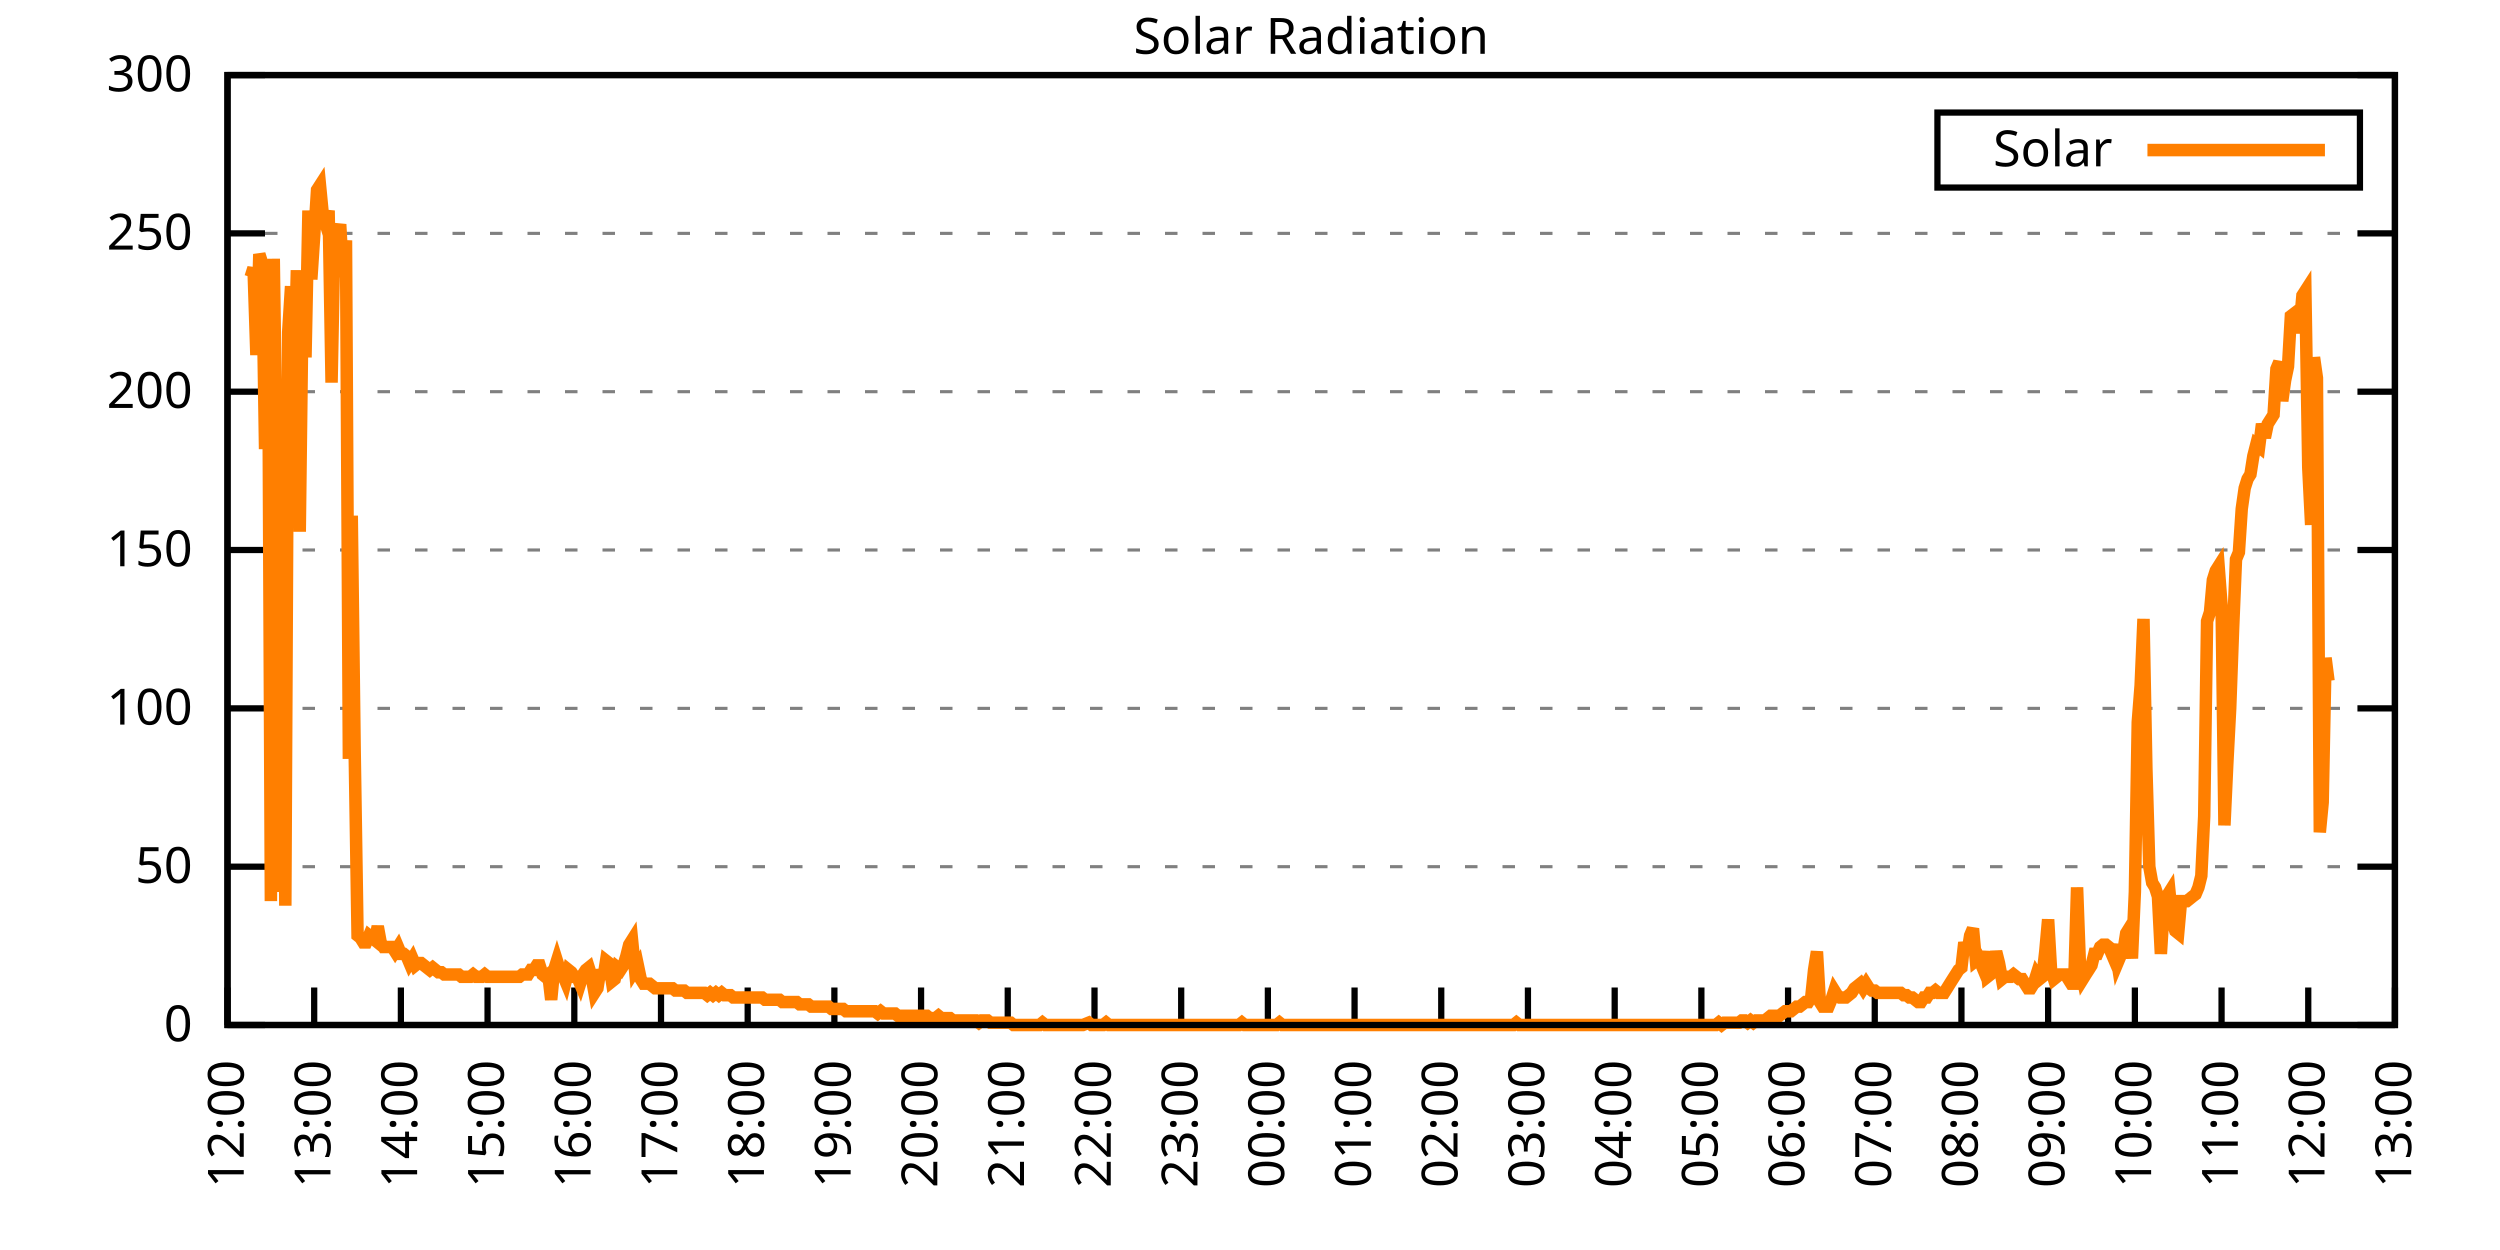
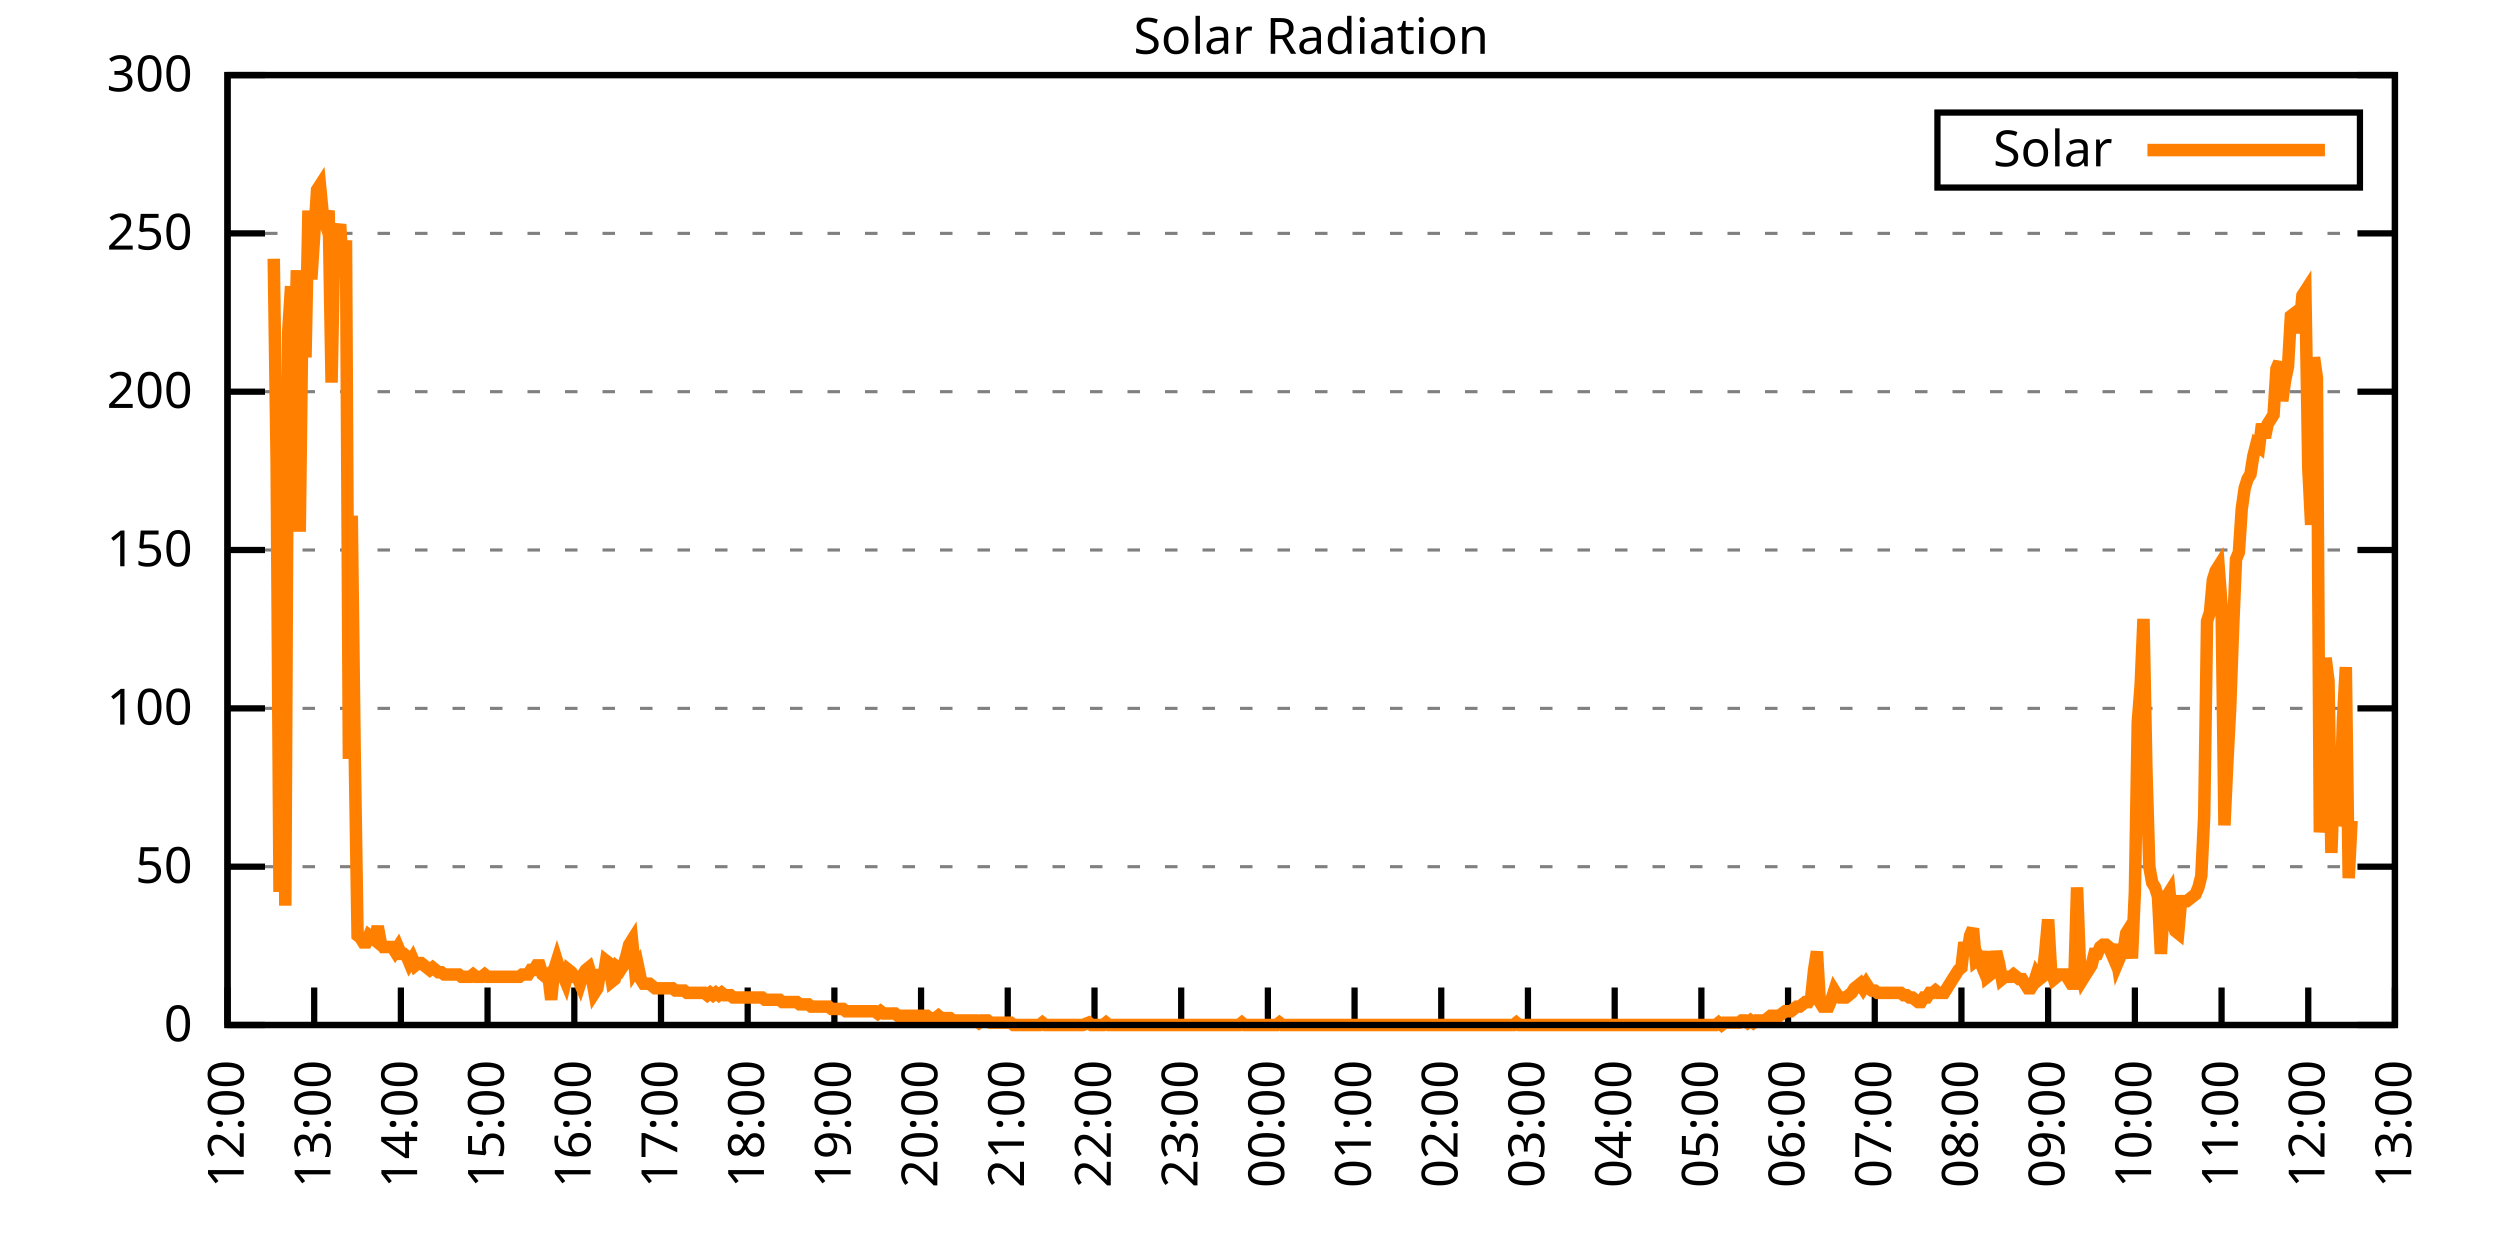
<svg xmlns="http://www.w3.org/2000/svg" xmlns:xlink="http://www.w3.org/1999/xlink" width="400" height="200" viewBox="0 0 400 200">
  <g id="gnuplot_canvas">
    <rect x="0" y="0" width="400" height="200" fill="none" />
    <defs>
      <circle id="gpDot" r="0.5" stroke-width="0.5" stroke="currentColor" />
      <path id="gpPt0" stroke-width="0.333" stroke="currentColor" d="M-1,0 h2 M0,-1 v2" />
      <path id="gpPt1" stroke-width="0.333" stroke="currentColor" d="M-1,-1 L1,1 M1,-1 L-1,1" />
      <path id="gpPt2" stroke-width="0.333" stroke="currentColor" d="M-1,0 L1,0 M0,-1 L0,1 M-1,-1 L1,1 M-1,1 L1,-1" />
      <rect id="gpPt3" stroke-width="0.333" stroke="currentColor" x="-1" y="-1" width="2" height="2" />
      <rect id="gpPt4" stroke-width="0.333" stroke="currentColor" fill="currentColor" x="-1" y="-1" width="2" height="2" />
      <circle id="gpPt5" stroke-width="0.333" stroke="currentColor" cx="0" cy="0" r="1" />
      <use xlink:href="#gpPt5" id="gpPt6" fill="currentColor" stroke="none" />
      <path id="gpPt7" stroke-width="0.333" stroke="currentColor" d="M0,-1.33 L-1.33,0.67 L1.33,0.67 z" />
      <use xlink:href="#gpPt7" id="gpPt8" fill="currentColor" stroke="none" />
      <use xlink:href="#gpPt7" id="gpPt9" stroke="currentColor" transform="rotate(180)" />
      <use xlink:href="#gpPt9" id="gpPt10" fill="currentColor" stroke="none" />
      <use xlink:href="#gpPt3" id="gpPt11" stroke="currentColor" transform="rotate(45)" />
      <use xlink:href="#gpPt11" id="gpPt12" fill="currentColor" stroke="none" />
      <path id="gpPt13" stroke-width="0.333" stroke="currentColor" d="M0,1.330 L1.265,0.411 L0.782,-1.067 L-0.782,-1.076 L-1.265,0.411 z" />
      <use xlink:href="#gpPt13" id="gpPt14" fill="currentColor" stroke="none" />
      <filter id="textbox" filterUnits="objectBoundingBox" x="0" y="0" height="1" width="1">
        <feFlood flood-color="white" flood-opacity="1" result="bgnd" />
        <feComposite in="SourceGraphic" in2="bgnd" operator="atop" />
      </filter>
      <filter id="greybox" filterUnits="objectBoundingBox" x="0" y="0" height="1" width="1">
        <feFlood flood-color="lightgrey" flood-opacity="1" result="grey" />
        <feComposite in="SourceGraphic" in2="grey" operator="atop" />
      </filter>
    </defs>
    <g fill="none" color="white" stroke="currentColor" stroke-width="1.00" stroke-linecap="butt" stroke-linejoin="miter">
</g>
    <g fill="none" color="black" stroke="currentColor" stroke-width="1.00" stroke-linecap="butt" stroke-linejoin="miter">
      <g stroke="none" shape-rendering="crispEdges">
        <polygon fill="rgb(255, 255, 255)" points="36.40,164.00 383.18,164.00 383.18,12.02 36.40,12.02 " />
      </g>
    </g>
    <g fill="none" color="black" stroke="currentColor" stroke-width="1.00" stroke-linecap="butt" stroke-linejoin="miter">
</g>
    <g fill="none" color="black" stroke="black" stroke-width="0.50" stroke-linecap="butt" stroke-linejoin="miter">
</g>
    <g fill="none" color="gray" stroke="currentColor" stroke-width="0.50" stroke-linecap="butt" stroke-linejoin="miter">
      <path stroke="gray" stroke-dasharray="2,4" class="gridline" d="M36.40,164.00 L383.19,164.00  " />
    </g>
    <g fill="none" color="gray" stroke="gray" stroke-width="1.00" stroke-linecap="butt" stroke-linejoin="miter">
</g>
    <g fill="none" color="black" stroke="currentColor" stroke-width="1.00" stroke-linecap="butt" stroke-linejoin="miter">
      <path stroke="black" d="M36.40,164.00 L42.40,164.00 M383.19,164.00 L377.19,164.00  " />
      <g transform="translate(30.80,166.60)" stroke="none" fill="black" font-family="Sans" font-size="8.00" text-anchor="end">
        <text>
          <tspan font-family="Sans"> 0</tspan>
        </text>
      </g>
    </g>
    <g fill="none" color="black" stroke="currentColor" stroke-width="1.00" stroke-linecap="butt" stroke-linejoin="miter">
</g>
    <g fill="none" color="black" stroke="black" stroke-width="0.50" stroke-linecap="butt" stroke-linejoin="miter">
</g>
    <g fill="none" color="gray" stroke="currentColor" stroke-width="0.50" stroke-linecap="butt" stroke-linejoin="miter">
      <path stroke="gray" stroke-dasharray="2,4" class="gridline" d="M36.40,138.67 L383.19,138.67  " />
    </g>
    <g fill="none" color="gray" stroke="gray" stroke-width="1.00" stroke-linecap="butt" stroke-linejoin="miter">
</g>
    <g fill="none" color="black" stroke="currentColor" stroke-width="1.00" stroke-linecap="butt" stroke-linejoin="miter">
      <path stroke="black" d="M36.40,138.67 L42.40,138.67 M383.19,138.67 L377.19,138.67  " />
      <g transform="translate(30.80,141.27)" stroke="none" fill="black" font-family="Sans" font-size="8.00" text-anchor="end">
        <text>
          <tspan font-family="Sans"> 50</tspan>
        </text>
      </g>
    </g>
    <g fill="none" color="black" stroke="currentColor" stroke-width="1.00" stroke-linecap="butt" stroke-linejoin="miter">
</g>
    <g fill="none" color="black" stroke="black" stroke-width="0.50" stroke-linecap="butt" stroke-linejoin="miter">
</g>
    <g fill="none" color="gray" stroke="currentColor" stroke-width="0.50" stroke-linecap="butt" stroke-linejoin="miter">
      <path stroke="gray" stroke-dasharray="2,4" class="gridline" d="M36.40,113.34 L383.19,113.34  " />
    </g>
    <g fill="none" color="gray" stroke="gray" stroke-width="1.00" stroke-linecap="butt" stroke-linejoin="miter">
</g>
    <g fill="none" color="black" stroke="currentColor" stroke-width="1.00" stroke-linecap="butt" stroke-linejoin="miter">
      <path stroke="black" d="M36.40,113.34 L42.40,113.34 M383.19,113.34 L377.19,113.34  " />
      <g transform="translate(30.80,115.94)" stroke="none" fill="black" font-family="Sans" font-size="8.00" text-anchor="end">
        <text>
          <tspan font-family="Sans"> 100</tspan>
        </text>
      </g>
    </g>
    <g fill="none" color="black" stroke="currentColor" stroke-width="1.00" stroke-linecap="butt" stroke-linejoin="miter">
</g>
    <g fill="none" color="black" stroke="black" stroke-width="0.50" stroke-linecap="butt" stroke-linejoin="miter">
</g>
    <g fill="none" color="gray" stroke="currentColor" stroke-width="0.50" stroke-linecap="butt" stroke-linejoin="miter">
      <path stroke="gray" stroke-dasharray="2,4" class="gridline" d="M36.40,88.00 L383.19,88.00  " />
    </g>
    <g fill="none" color="gray" stroke="gray" stroke-width="1.00" stroke-linecap="butt" stroke-linejoin="miter">
</g>
    <g fill="none" color="black" stroke="currentColor" stroke-width="1.00" stroke-linecap="butt" stroke-linejoin="miter">
      <path stroke="black" d="M36.40,88.00 L42.40,88.00 M383.19,88.00 L377.19,88.00  " />
      <g transform="translate(30.80,90.60)" stroke="none" fill="black" font-family="Sans" font-size="8.00" text-anchor="end">
        <text>
          <tspan font-family="Sans"> 150</tspan>
        </text>
      </g>
    </g>
    <g fill="none" color="black" stroke="currentColor" stroke-width="1.00" stroke-linecap="butt" stroke-linejoin="miter">
</g>
    <g fill="none" color="black" stroke="black" stroke-width="0.50" stroke-linecap="butt" stroke-linejoin="miter">
</g>
    <g fill="none" color="gray" stroke="currentColor" stroke-width="0.50" stroke-linecap="butt" stroke-linejoin="miter">
      <path stroke="gray" stroke-dasharray="2,4" class="gridline" d="M36.40,62.67 L383.19,62.67  " />
    </g>
    <g fill="none" color="gray" stroke="gray" stroke-width="1.00" stroke-linecap="butt" stroke-linejoin="miter">
</g>
    <g fill="none" color="black" stroke="currentColor" stroke-width="1.00" stroke-linecap="butt" stroke-linejoin="miter">
      <path stroke="black" d="M36.40,62.67 L42.40,62.67 M383.19,62.67 L377.19,62.67  " />
      <g transform="translate(30.80,65.27)" stroke="none" fill="black" font-family="Sans" font-size="8.00" text-anchor="end">
        <text>
          <tspan font-family="Sans"> 200</tspan>
        </text>
      </g>
    </g>
    <g fill="none" color="black" stroke="currentColor" stroke-width="1.00" stroke-linecap="butt" stroke-linejoin="miter">
</g>
    <g fill="none" color="black" stroke="black" stroke-width="0.50" stroke-linecap="butt" stroke-linejoin="miter">
</g>
    <g fill="none" color="gray" stroke="currentColor" stroke-width="0.50" stroke-linecap="butt" stroke-linejoin="miter">
      <path stroke="gray" stroke-dasharray="2,4" class="gridline" d="M36.40,37.34 L383.19,37.34  " />
    </g>
    <g fill="none" color="gray" stroke="gray" stroke-width="1.00" stroke-linecap="butt" stroke-linejoin="miter">
</g>
    <g fill="none" color="black" stroke="currentColor" stroke-width="1.00" stroke-linecap="butt" stroke-linejoin="miter">
      <path stroke="black" d="M36.40,37.34 L42.40,37.34 M383.19,37.34 L377.19,37.34  " />
      <g transform="translate(30.80,39.94)" stroke="none" fill="black" font-family="Sans" font-size="8.00" text-anchor="end">
        <text>
          <tspan font-family="Sans"> 250</tspan>
        </text>
      </g>
    </g>
    <g fill="none" color="black" stroke="currentColor" stroke-width="1.00" stroke-linecap="butt" stroke-linejoin="miter">
</g>
    <g fill="none" color="black" stroke="black" stroke-width="0.50" stroke-linecap="butt" stroke-linejoin="miter">
</g>
    <g fill="none" color="gray" stroke="currentColor" stroke-width="0.50" stroke-linecap="butt" stroke-linejoin="miter">
      <path stroke="gray" stroke-dasharray="2,4" class="gridline" d="M36.40,12.01 L383.19,12.01  " />
    </g>
    <g fill="none" color="gray" stroke="gray" stroke-width="1.00" stroke-linecap="butt" stroke-linejoin="miter">
</g>
    <g fill="none" color="black" stroke="currentColor" stroke-width="1.00" stroke-linecap="butt" stroke-linejoin="miter">
      <path stroke="black" d="M36.40,12.01 L42.40,12.01 M383.19,12.01 L377.19,12.01  " />
      <g transform="translate(30.80,14.61)" stroke="none" fill="black" font-family="Sans" font-size="8.00" text-anchor="end">
        <text>
          <tspan font-family="Sans"> 300</tspan>
        </text>
      </g>
    </g>
    <g fill="none" color="black" stroke="currentColor" stroke-width="1.00" stroke-linecap="butt" stroke-linejoin="miter">
      <path stroke="black" d="M36.40,164.00 L36.40,158.00  " />
      <g transform="translate(39.00,169.60) rotate(270.00)" stroke="none" fill="black" font-family="Sans" font-size="8.00" text-anchor="end">
        <text>
          <tspan font-family="Sans">12:00</tspan>
        </text>
      </g>
    </g>
    <g fill="none" color="black" stroke="currentColor" stroke-width="1.00" stroke-linecap="butt" stroke-linejoin="miter">
      <path stroke="black" d="M50.27,164.00 L50.27,158.00  " />
      <g transform="translate(52.87,169.60) rotate(270.00)" stroke="none" fill="black" font-family="Sans" font-size="8.00" text-anchor="end">
        <text>
          <tspan font-family="Sans">13:00</tspan>
        </text>
      </g>
    </g>
    <g fill="none" color="black" stroke="currentColor" stroke-width="1.00" stroke-linecap="butt" stroke-linejoin="miter">
      <path stroke="black" d="M64.14,164.00 L64.14,158.00  " />
      <g transform="translate(66.74,169.60) rotate(270.00)" stroke="none" fill="black" font-family="Sans" font-size="8.00" text-anchor="end">
        <text>
          <tspan font-family="Sans">14:00</tspan>
        </text>
      </g>
    </g>
    <g fill="none" color="black" stroke="currentColor" stroke-width="1.00" stroke-linecap="butt" stroke-linejoin="miter">
      <path stroke="black" d="M78.01,164.00 L78.01,158.00  " />
      <g transform="translate(80.61,169.60) rotate(270.00)" stroke="none" fill="black" font-family="Sans" font-size="8.00" text-anchor="end">
        <text>
          <tspan font-family="Sans">15:00</tspan>
        </text>
      </g>
    </g>
    <g fill="none" color="black" stroke="currentColor" stroke-width="1.00" stroke-linecap="butt" stroke-linejoin="miter">
      <path stroke="black" d="M91.89,164.00 L91.89,158.00  " />
      <g transform="translate(94.49,169.60) rotate(270.00)" stroke="none" fill="black" font-family="Sans" font-size="8.00" text-anchor="end">
        <text>
          <tspan font-family="Sans">16:00</tspan>
        </text>
      </g>
    </g>
    <g fill="none" color="black" stroke="currentColor" stroke-width="1.00" stroke-linecap="butt" stroke-linejoin="miter">
      <path stroke="black" d="M105.76,164.00 L105.76,158.00  " />
      <g transform="translate(108.36,169.60) rotate(270.00)" stroke="none" fill="black" font-family="Sans" font-size="8.00" text-anchor="end">
        <text>
          <tspan font-family="Sans">17:00</tspan>
        </text>
      </g>
    </g>
    <g fill="none" color="black" stroke="currentColor" stroke-width="1.00" stroke-linecap="butt" stroke-linejoin="miter">
      <path stroke="black" d="M119.63,164.00 L119.63,158.00  " />
      <g transform="translate(122.23,169.60) rotate(270.00)" stroke="none" fill="black" font-family="Sans" font-size="8.00" text-anchor="end">
        <text>
          <tspan font-family="Sans">18:00</tspan>
        </text>
      </g>
    </g>
    <g fill="none" color="black" stroke="currentColor" stroke-width="1.00" stroke-linecap="butt" stroke-linejoin="miter">
      <path stroke="black" d="M133.50,164.00 L133.50,158.00  " />
      <g transform="translate(136.10,169.60) rotate(270.00)" stroke="none" fill="black" font-family="Sans" font-size="8.00" text-anchor="end">
        <text>
          <tspan font-family="Sans">19:00</tspan>
        </text>
      </g>
    </g>
    <g fill="none" color="black" stroke="currentColor" stroke-width="1.00" stroke-linecap="butt" stroke-linejoin="miter">
      <path stroke="black" d="M147.37,164.00 L147.37,158.00  " />
      <g transform="translate(149.97,169.60) rotate(270.00)" stroke="none" fill="black" font-family="Sans" font-size="8.00" text-anchor="end">
        <text>
          <tspan font-family="Sans">20:00</tspan>
        </text>
      </g>
    </g>
    <g fill="none" color="black" stroke="currentColor" stroke-width="1.00" stroke-linecap="butt" stroke-linejoin="miter">
      <path stroke="black" d="M161.24,164.00 L161.24,158.00  " />
      <g transform="translate(163.84,169.60) rotate(270.00)" stroke="none" fill="black" font-family="Sans" font-size="8.00" text-anchor="end">
        <text>
          <tspan font-family="Sans">21:00</tspan>
        </text>
      </g>
    </g>
    <g fill="none" color="black" stroke="currentColor" stroke-width="1.00" stroke-linecap="butt" stroke-linejoin="miter">
      <path stroke="black" d="M175.12,164.00 L175.12,158.00  " />
      <g transform="translate(177.72,169.60) rotate(270.00)" stroke="none" fill="black" font-family="Sans" font-size="8.00" text-anchor="end">
        <text>
          <tspan font-family="Sans">22:00</tspan>
        </text>
      </g>
    </g>
    <g fill="none" color="black" stroke="currentColor" stroke-width="1.00" stroke-linecap="butt" stroke-linejoin="miter">
      <path stroke="black" d="M188.99,164.00 L188.99,158.00  " />
      <g transform="translate(191.59,169.60) rotate(270.00)" stroke="none" fill="black" font-family="Sans" font-size="8.00" text-anchor="end">
        <text>
          <tspan font-family="Sans">23:00</tspan>
        </text>
      </g>
    </g>
    <g fill="none" color="black" stroke="currentColor" stroke-width="1.00" stroke-linecap="butt" stroke-linejoin="miter">
      <path stroke="black" d="M202.86,164.00 L202.86,158.00  " />
      <g transform="translate(205.46,169.60) rotate(270.00)" stroke="none" fill="black" font-family="Sans" font-size="8.00" text-anchor="end">
        <text>
          <tspan font-family="Sans">00:00</tspan>
        </text>
      </g>
    </g>
    <g fill="none" color="black" stroke="currentColor" stroke-width="1.00" stroke-linecap="butt" stroke-linejoin="miter">
      <path stroke="black" d="M216.73,164.00 L216.73,158.00  " />
      <g transform="translate(219.33,169.60) rotate(270.00)" stroke="none" fill="black" font-family="Sans" font-size="8.00" text-anchor="end">
        <text>
          <tspan font-family="Sans">01:00</tspan>
        </text>
      </g>
    </g>
    <g fill="none" color="black" stroke="currentColor" stroke-width="1.00" stroke-linecap="butt" stroke-linejoin="miter">
      <path stroke="black" d="M230.60,164.00 L230.60,158.00  " />
      <g transform="translate(233.20,169.60) rotate(270.00)" stroke="none" fill="black" font-family="Sans" font-size="8.00" text-anchor="end">
        <text>
          <tspan font-family="Sans">02:00</tspan>
        </text>
      </g>
    </g>
    <g fill="none" color="black" stroke="currentColor" stroke-width="1.00" stroke-linecap="butt" stroke-linejoin="miter">
      <path stroke="black" d="M244.47,164.00 L244.47,158.00  " />
      <g transform="translate(247.07,169.60) rotate(270.00)" stroke="none" fill="black" font-family="Sans" font-size="8.00" text-anchor="end">
        <text>
          <tspan font-family="Sans">03:00</tspan>
        </text>
      </g>
    </g>
    <g fill="none" color="black" stroke="currentColor" stroke-width="1.00" stroke-linecap="butt" stroke-linejoin="miter">
      <path stroke="black" d="M258.35,164.00 L258.35,158.00  " />
      <g transform="translate(260.95,169.60) rotate(270.00)" stroke="none" fill="black" font-family="Sans" font-size="8.00" text-anchor="end">
        <text>
          <tspan font-family="Sans">04:00</tspan>
        </text>
      </g>
    </g>
    <g fill="none" color="black" stroke="currentColor" stroke-width="1.00" stroke-linecap="butt" stroke-linejoin="miter">
      <path stroke="black" d="M272.22,164.00 L272.22,158.00  " />
      <g transform="translate(274.82,169.60) rotate(270.00)" stroke="none" fill="black" font-family="Sans" font-size="8.00" text-anchor="end">
        <text>
          <tspan font-family="Sans">05:00</tspan>
        </text>
      </g>
    </g>
    <g fill="none" color="black" stroke="currentColor" stroke-width="1.00" stroke-linecap="butt" stroke-linejoin="miter">
      <path stroke="black" d="M286.09,164.00 L286.09,158.00  " />
      <g transform="translate(288.69,169.60) rotate(270.00)" stroke="none" fill="black" font-family="Sans" font-size="8.00" text-anchor="end">
        <text>
          <tspan font-family="Sans">06:00</tspan>
        </text>
      </g>
    </g>
    <g fill="none" color="black" stroke="currentColor" stroke-width="1.00" stroke-linecap="butt" stroke-linejoin="miter">
      <path stroke="black" d="M299.96,164.00 L299.96,158.00  " />
      <g transform="translate(302.56,169.60) rotate(270.00)" stroke="none" fill="black" font-family="Sans" font-size="8.00" text-anchor="end">
        <text>
          <tspan font-family="Sans">07:00</tspan>
        </text>
      </g>
    </g>
    <g fill="none" color="black" stroke="currentColor" stroke-width="1.00" stroke-linecap="butt" stroke-linejoin="miter">
      <path stroke="black" d="M313.83,164.00 L313.83,158.00  " />
      <g transform="translate(316.43,169.60) rotate(270.00)" stroke="none" fill="black" font-family="Sans" font-size="8.00" text-anchor="end">
        <text>
          <tspan font-family="Sans">08:00</tspan>
        </text>
      </g>
    </g>
    <g fill="none" color="black" stroke="currentColor" stroke-width="1.00" stroke-linecap="butt" stroke-linejoin="miter">
      <path stroke="black" d="M327.70,164.00 L327.70,158.00  " />
      <g transform="translate(330.30,169.60) rotate(270.00)" stroke="none" fill="black" font-family="Sans" font-size="8.00" text-anchor="end">
        <text>
          <tspan font-family="Sans">09:00</tspan>
        </text>
      </g>
    </g>
    <g fill="none" color="black" stroke="currentColor" stroke-width="1.00" stroke-linecap="butt" stroke-linejoin="miter">
      <path stroke="black" d="M341.58,164.00 L341.58,158.00  " />
      <g transform="translate(344.18,169.60) rotate(270.00)" stroke="none" fill="black" font-family="Sans" font-size="8.00" text-anchor="end">
        <text>
          <tspan font-family="Sans">10:00</tspan>
        </text>
      </g>
    </g>
    <g fill="none" color="black" stroke="currentColor" stroke-width="1.00" stroke-linecap="butt" stroke-linejoin="miter">
      <path stroke="black" d="M355.45,164.00 L355.45,158.00  " />
      <g transform="translate(358.05,169.60) rotate(270.00)" stroke="none" fill="black" font-family="Sans" font-size="8.00" text-anchor="end">
        <text>
          <tspan font-family="Sans">11:00</tspan>
        </text>
      </g>
    </g>
    <g fill="none" color="black" stroke="currentColor" stroke-width="1.00" stroke-linecap="butt" stroke-linejoin="miter">
      <path stroke="black" d="M369.32,164.00 L369.32,158.00  " />
      <g transform="translate(371.92,169.60) rotate(270.00)" stroke="none" fill="black" font-family="Sans" font-size="8.00" text-anchor="end">
        <text>
          <tspan font-family="Sans">12:00</tspan>
        </text>
      </g>
    </g>
    <g fill="none" color="black" stroke="currentColor" stroke-width="1.00" stroke-linecap="butt" stroke-linejoin="miter">
      <path stroke="black" d="M383.19,164.00 L383.19,158.00  " />
      <g transform="translate(385.79,169.60) rotate(270.00)" stroke="none" fill="black" font-family="Sans" font-size="8.00" text-anchor="end">
        <text>
          <tspan font-family="Sans">13:00</tspan>
        </text>
      </g>
    </g>
    <g fill="none" color="black" stroke="currentColor" stroke-width="1.00" stroke-linecap="butt" stroke-linejoin="miter">
</g>
    <g fill="none" color="black" stroke="currentColor" stroke-width="1.00" stroke-linecap="butt" stroke-linejoin="miter">
      <path stroke="black" d="M36.40,12.01 L36.40,164.00 L383.19,164.00 L383.19,12.01 L36.40,12.01 Z  " />
    </g>
    <g fill="none" color="black" stroke="currentColor" stroke-width="1.00" stroke-linecap="butt" stroke-linejoin="miter">
</g>
    <g fill="none" color="black" stroke="currentColor" stroke-width="1.00" stroke-linecap="butt" stroke-linejoin="miter">
      <path stroke="black" d="M309.99,30.01 L309.99,18.01 L377.59,18.01 L377.59,30.01 L309.99,30.01 Z  " />
    </g>
    <g id="Solar_Radiation_plot_1">
      <g fill="none" color="white" stroke="black" stroke-width="2.00" stroke-linecap="butt" stroke-linejoin="miter">
</g>
      <g fill="none" color="black" stroke="currentColor" stroke-width="2.00" stroke-linecap="butt" stroke-linejoin="miter">
        <g transform="translate(337.99,26.61)" stroke="none" fill="black" font-family="Sans" font-size="8.00" text-anchor="end">
          <text>
            <tspan font-family="Sans">Solar</tspan>
          </text>
        </g>
      </g>
      <g fill="none" color="black" stroke="currentColor" stroke-width="2.00" stroke-linecap="butt" stroke-linejoin="miter">
-         <path stroke="rgb(255, 127,   0)" d="M343.59,24.01 L371.99,24.01 M40.10,44.33 L40.56,42.87 L41.02,56.81 L41.49,40.66 L41.95,42.13 L42.41,71.86   L42.87,43.60 L43.34,144.18 L43.80,41.40 L44.26,74.07 L44.72,142.71 L45.19,71.50 L45.65,144.91 L46.11,53.14   L46.57,45.80 L47.03,63.05 L47.50,43.23 L47.96,85.08 L48.42,47.64 L48.88,57.18 L49.35,33.69 L49.81,44.70   L50.27,37.73 L50.73,30.38 L51.20,29.65 L51.66,34.42 L52.12,35.89 L52.58,33.69 L53.05,61.22 L53.51,37.73   L53.97,37.73 L54.43,35.89 L54.90,44.33 L55.36,38.46 L55.82,121.42 L56.28,82.51 L56.75,120.32 L57.21,149.68   L57.67,150.05 L58.13,150.79 L58.59,150.79 L59.06,149.68 L59.52,150.05 L59.98,150.42 L60.44,148.22 L60.91,150.79   L61.37,151.52 L61.83,151.52 L62.29,151.52 L62.76,151.52 L63.22,152.25 L63.68,151.52 L64.14,152.62 L64.61,152.62   L65.07,152.99 L65.53,154.09 L65.99,153.35 L66.46,154.46 L66.92,154.09 L67.38,154.09 L67.84,154.46 L68.30,154.82   L68.77,155.19 L69.23,154.82 L69.69,155.19 L70.15,155.56 L70.62,155.56 L71.08,155.92 L71.54,155.92 L72.00,155.92   L72.47,155.92 L72.93,155.92 L73.39,155.92 L73.85,156.29 L74.32,156.29 L74.78,156.29 L75.24,156.29 L75.70,155.92   L76.17,156.29 L76.63,156.29 L77.09,156.29 L77.55,155.92 L78.01,156.29 L78.48,156.29 L78.94,156.29 L79.40,156.29   L79.86,156.29 L80.33,156.29 L80.79,156.29 L81.25,156.29 L81.71,156.29 L82.18,156.29 L82.64,156.29 L83.10,156.29   L83.56,155.92 L84.03,155.92 L84.49,155.92 L84.95,155.19 L85.41,155.19 L85.88,154.46 L86.34,154.46 L86.80,155.92   L87.26,156.29 L87.72,155.92 L88.19,159.96 L88.65,155.19 L89.11,153.72 L89.57,155.19 L90.04,155.92 L90.50,157.03   L90.96,155.19 L91.42,155.56 L91.89,156.29 L92.35,156.29 L92.81,157.39 L93.27,155.92 L93.74,155.19 L94.20,154.82   L94.66,156.29 L95.12,158.86 L95.59,158.13 L96.05,155.19 L96.51,156.66 L96.97,153.72 L97.44,154.09 L97.90,157.03   L98.36,156.66 L98.82,154.82 L99.28,155.19 L99.75,154.46 L100.21,152.99 L100.67,151.15 L101.13,150.42 L101.60,155.19   L102.06,154.46 L102.52,156.66 L102.98,157.39 L103.45,157.39 L103.91,157.39 L104.37,157.76 L104.83,158.13 L105.30,158.13   L105.76,158.13 L106.22,158.13 L106.68,158.13 L107.15,158.13 L107.61,158.13 L108.07,158.49 L108.53,158.49 L108.99,158.49   L109.46,158.49 L109.92,158.86 L110.38,158.86 L110.84,158.86 L111.31,158.86 L111.77,158.86 L112.23,158.86 L112.69,158.86   L113.16,159.23 L113.62,158.86 L114.08,159.23 L114.54,158.86 L115.01,159.23 L115.47,158.86 L115.93,159.23 L116.39,159.23   L116.86,159.23 L117.32,159.60 L117.78,159.60 L118.24,159.60 L118.70,159.60 L119.17,159.60 L119.63,159.60 L120.09,159.60   L120.55,159.60 L121.02,159.60 L121.48,159.60 L121.94,159.60 L122.40,159.96 L122.87,159.96 L123.33,159.96 L123.79,159.96   L124.25,159.96 L124.72,159.96 L125.18,160.33 L125.64,160.33 L126.10,160.33 L126.57,160.33 L127.03,160.33 L127.49,160.33   L127.95,160.70 L128.41,160.70 L128.88,160.70 L129.34,160.70 L129.80,161.06 L130.26,161.06 L130.73,161.06 L131.19,161.06   L131.65,161.06 L132.11,161.06 L132.58,161.06 L133.04,161.43 L133.50,161.43 L133.96,161.43 L134.43,161.43 L134.89,161.43   L135.35,161.80 L135.81,161.80 L136.28,161.80 L136.74,161.80 L137.20,161.80 L137.66,161.80 L138.13,161.80 L138.59,161.80   L139.05,161.80 L139.51,161.80 L139.97,161.80 L140.44,162.16 L140.90,161.80 L141.36,162.16 L141.82,162.16 L142.29,162.16   L142.75,162.16 L143.21,162.16 L143.67,162.53 L144.14,162.53 L144.60,162.53 L145.06,162.53 L145.52,162.53 L145.99,162.53   L146.45,162.53 L146.91,162.53 L147.37,162.53 L147.84,162.53 L148.30,162.53 L148.76,162.90 L149.22,162.90 L149.68,162.90   L150.15,162.53 L150.61,162.90 L151.07,162.90 L151.53,162.90 L152.00,162.90 L152.46,163.27 L152.92,163.27 L153.38,163.27   L153.85,163.27 L154.31,163.27 L154.77,163.27 L155.23,163.27 L155.70,163.27 L156.16,163.27 L156.62,163.63 L157.08,163.27   L157.55,163.27 L158.01,163.27 L158.47,163.63 L158.93,163.63 L159.39,163.63 L159.86,163.63 L160.32,163.63 L160.78,163.63   L161.24,163.63 L161.71,163.63 L162.17,164.00 L162.63,164.00 L163.09,164.00 L163.56,164.00 L164.02,164.00 L164.48,164.00   L164.94,164.00 L165.41,164.00 L165.87,164.00 L166.33,164.00 L166.79,163.63 L167.26,164.00 L167.72,164.00 L168.18,164.00   L168.64,164.00 L169.10,164.00 L169.57,164.00 L170.03,164.00 L170.49,164.00 L170.95,164.00 L171.42,164.00 L171.88,164.00   L172.34,164.00 L172.80,164.00 L173.27,164.00 L174.19,163.63 L174.65,164.00 L175.12,164.00 L175.58,164.00 L176.04,164.00   L176.50,164.00 L176.97,163.63 L177.43,164.00 L177.89,164.00 L178.35,164.00 L178.82,164.00 L179.28,164.00 L179.74,164.00   L180.20,164.00 L180.66,164.00 L181.13,164.00 L181.59,164.00 L182.05,164.00 L182.51,164.00 L182.98,164.00 L183.44,164.00   L183.90,164.00 L184.36,164.00 L184.83,164.00 L185.29,164.00 L185.75,164.00 L186.21,164.00 L186.68,164.00 L187.14,164.00   L187.60,164.00 L188.06,164.00 L188.53,164.00 L188.99,164.00 L189.45,164.00 L189.91,164.00 L190.37,164.00 L190.84,164.00   L191.30,164.00 L191.76,164.00 L192.22,164.00 L192.69,164.00 L193.15,164.00 L193.61,164.00 L194.07,164.00 L194.54,164.00   L195.00,164.00 L195.46,164.00 L195.92,164.00 L196.39,164.00 L196.85,164.00 L197.31,164.00 L197.77,164.00 L198.24,164.00   L198.70,163.63 L199.16,164.00 L199.62,164.00 L200.08,164.00 L200.55,164.00 L201.01,164.00 L201.47,164.00 L201.93,164.00   L202.40,164.00 L202.86,164.00 L203.32,164.00 L203.78,164.00 L204.25,164.00 L204.71,163.63 L205.17,164.00 L205.63,164.00   L206.10,164.00 L206.56,164.00 L207.02,164.00 L207.48,164.00 L207.95,164.00 L208.41,164.00 L208.87,164.00 L209.33,164.00   L209.80,164.00 L210.26,164.00 L210.72,164.00 L211.18,164.00 L211.64,164.00 L212.11,164.00 L212.57,164.00 L213.03,164.00   L213.49,164.00 L213.96,164.00 L214.42,164.00 L214.88,164.00 L215.34,164.00 L215.81,164.00 L216.27,164.00 L216.73,164.00   L217.19,164.00 L217.66,164.00 L218.12,164.00 L218.58,164.00 L219.04,164.00 L219.51,164.00 L219.97,164.00 L220.43,164.00   L220.89,164.00 L221.35,164.00 L221.82,164.00 L222.28,164.00 L222.74,164.00 L223.20,164.00 L223.67,164.00 L224.13,164.00   L224.59,164.00 L225.05,164.00 L225.52,164.00 L225.98,164.00 L226.44,164.00 L226.90,164.00 L227.37,164.00 L227.83,164.00   L228.29,164.00 L228.75,164.00 L229.22,164.00 L229.68,164.00 L230.14,164.00 L230.60,164.00 L231.06,164.00 L231.53,164.00   L231.99,164.00 L232.45,164.00 L232.91,164.00 L233.38,164.00 L233.84,164.00 L234.30,164.00 L234.76,164.00 L235.23,164.00   L235.69,164.00 L236.15,164.00 L236.61,164.00 L237.08,164.00 L237.54,164.00 L238.00,164.00 L238.46,164.00 L238.93,164.00   L239.39,164.00 L239.85,164.00 L240.31,164.00 L240.77,164.00 L241.24,164.00 L241.70,164.00 L242.16,164.00 L242.62,163.63   L243.09,164.00 L243.55,164.00 L244.01,164.00 L244.47,164.00 L244.94,164.00 L245.40,164.00 L245.86,164.00 L246.32,164.00   L246.79,164.00 L247.25,164.00 L247.71,164.00 L248.17,164.00 L248.64,164.00 L249.10,164.00 L249.56,164.00 L250.02,164.00   L250.49,164.00 L250.95,164.00 L251.41,164.00 L251.87,164.00 L252.33,164.00 L252.80,164.00 L253.26,164.00 L253.72,164.00   L254.18,164.00 L254.65,164.00 L255.11,164.00 L255.57,164.00 L256.03,164.00 L256.50,164.00 L256.96,164.00 L257.42,164.00   L257.88,164.00 L258.35,164.00 L258.81,164.00 L259.27,164.00 L259.73,164.00 L260.20,164.00 L260.66,164.00 L261.12,164.00   L261.58,164.00 L262.04,164.00 L262.51,164.00 L262.97,164.00 L263.43,164.00 L263.89,164.00 L264.36,164.00 L264.82,164.00   L265.28,164.00 L265.74,164.00 L266.21,164.00 L266.67,164.00 L267.13,164.00 L267.59,164.00 L268.06,164.00 L268.52,164.00   L268.98,164.00 L269.44,164.00 L269.91,164.00 L270.37,164.00 L270.83,164.00 L271.29,164.00 L271.75,164.00 L272.22,164.00   L272.68,164.00 L273.14,164.00 L273.60,164.00 L274.07,164.00 L274.53,164.00 L274.99,163.63 L275.45,164.00 L275.92,163.63   L276.38,163.63 L276.84,163.63 L277.30,163.63 L277.77,163.63 L278.23,163.63 L278.69,163.27 L279.15,163.27 L279.62,163.63   L280.08,163.27 L280.54,163.63 L281.00,163.27 L281.46,163.27 L281.93,163.27 L282.39,163.27 L282.85,162.90 L283.31,162.53   L283.78,162.53 L284.24,162.53 L284.70,162.53 L285.16,162.16 L285.63,161.80 L286.09,161.80 L286.55,161.80 L287.01,161.43   L287.48,161.06 L287.94,161.06 L288.40,160.70 L288.86,160.33 L289.33,160.33 L289.79,159.60 L290.25,155.19 L290.71,152.25   L291.18,160.33 L291.64,161.06 L292.10,161.06 L292.56,161.06 L293.02,159.96 L293.49,158.49 L293.95,159.23 L294.41,159.60   L294.87,159.60 L295.34,159.60 L295.80,159.23 L296.26,158.86 L296.72,158.13 L297.19,157.76 L297.65,157.39 L298.11,158.13   L298.57,157.39 L299.04,158.13 L299.50,158.49 L299.96,158.49 L300.42,158.86 L300.89,158.86 L301.35,158.86 L301.81,158.86   L302.27,158.86 L302.73,158.86 L303.20,158.86 L303.66,158.86 L304.12,158.86 L304.58,159.23 L305.05,159.23 L305.51,159.60   L305.97,159.60 L306.43,159.96 L306.90,160.33 L307.36,160.33 L307.82,159.60 L308.28,159.60 L308.75,158.86 L309.21,158.86   L309.67,158.49 L310.13,158.86 L310.60,158.86 L311.06,158.86 L311.52,158.13 L311.98,157.39 L312.44,156.66 L312.91,155.92   L313.37,155.19 L313.83,154.82 L314.29,150.79 L314.76,152.62 L315.22,149.68 L315.68,148.58 L316.14,153.72 L316.61,153.35   L317.07,154.46 L317.53,152.25 L317.99,156.29 L318.46,155.92 L318.92,155.19 L319.38,152.25 L319.84,154.09 L320.31,156.66   L320.77,156.29 L321.23,156.29 L321.69,156.29 L322.15,155.92 L322.62,156.29 L323.08,156.66 L323.54,156.66 L324.00,157.39   L324.47,158.13 L324.93,158.13 L325.39,157.39 L325.85,155.92 L326.32,156.66 L326.78,156.29 L327.24,152.25 L327.70,147.11   L328.17,155.19 L328.63,156.66 L329.09,156.29 L329.55,155.92 L330.02,155.92 L330.48,155.92 L330.94,156.66 L331.40,157.39   L331.87,157.39 L332.33,141.98 L332.79,154.46 L333.25,156.66 L333.71,155.92 L334.18,155.19 L334.64,154.46 L335.10,152.62   L335.56,152.62 L336.03,151.52 L336.49,151.15 L336.95,151.15 L337.41,151.52 L337.88,152.62 L338.34,151.15 L338.80,154.09   L339.26,152.99 L339.73,152.25 L340.19,149.32 L340.65,148.58 L341.11,153.35 L341.58,142.71 L342.04,115.55 L342.50,109.67   L342.96,99.03 L343.42,122.89 L343.89,138.67 L344.35,141.24 L344.81,141.98 L345.27,143.44 L345.74,152.62 L346.20,145.28   L346.66,143.44 L347.12,142.71 L347.59,147.48 L348.05,148.95 L348.51,149.32 L348.97,144.18 L349.44,144.18 L349.90,144.18   L350.36,143.81 L350.82,143.44 L351.29,143.08 L351.75,141.98 L352.21,140.14 L352.67,130.60 L353.13,99.39 L353.60,97.93   L354.06,92.79 L354.52,91.32 L354.98,90.59 L355.45,96.83 L355.91,132.06 L356.37,122.15 L356.83,113.34 L357.30,100.50   L357.76,89.48 L358.22,88.38 L358.68,81.41 L359.15,78.10 L359.61,76.64 L360.07,75.90 L360.53,72.97 L361.00,71.13   L361.46,71.50 L361.92,67.83 L362.38,70.03 L362.84,67.83 L363.31,67.09 L363.77,66.36 L364.23,59.02 L364.69,57.92   L365.16,64.16 L365.62,60.85 L366.08,58.65 L366.54,50.57 L367.01,50.21 L367.47,52.41 L367.93,52.41 L368.39,47.27   L368.86,46.54 L369.32,74.80 L369.78,83.98 L370.24,57.18 L370.71,60.48 L371.17,133.17 L371.63,128.39 L372.09,105.27   L372.56,108.94  " />
+         <path stroke="rgb(255, 127,   0)" d="M343.59,24.01 L371.99,24.01 M43.80,41.40 L44.26,74.07 L44.72,142.71 L45.19,71.50 L45.65,144.91 L46.11,53.14   L46.57,45.80 L47.03,63.05 L47.50,43.23 L47.96,85.08 L48.42,47.64 L48.88,57.18 L49.35,33.69 L49.81,44.70   L50.27,37.73 L50.73,30.38 L51.20,29.65 L51.66,34.42 L52.12,35.89 L52.58,33.69 L53.05,61.22 L53.51,37.73   L53.97,37.73 L54.43,35.89 L54.90,44.33 L55.36,38.46 L55.82,121.42 L56.28,82.51 L56.75,120.32 L57.21,149.68   L57.67,150.05 L58.13,150.79 L58.59,150.79 L59.06,149.68 L59.52,150.05 L59.98,150.42 L60.44,148.22 L60.91,150.79   L61.37,151.52 L61.83,151.52 L62.29,151.52 L62.76,151.52 L63.22,152.25 L63.68,151.52 L64.14,152.62 L64.61,152.62   L65.07,152.99 L65.53,154.09 L65.99,153.35 L66.46,154.46 L66.92,154.09 L67.38,154.09 L67.84,154.46 L68.30,154.82   L68.77,155.19 L69.23,154.82 L69.69,155.19 L70.15,155.56 L70.62,155.56 L71.08,155.92 L71.54,155.92 L72.00,155.92   L72.47,155.92 L72.93,155.92 L73.39,155.92 L73.85,156.29 L74.32,156.29 L74.78,156.29 L75.24,156.29 L75.70,155.92   L76.17,156.29 L76.63,156.29 L77.09,156.29 L77.55,155.92 L78.01,156.29 L78.48,156.29 L78.94,156.29 L79.40,156.29   L79.86,156.29 L80.33,156.29 L80.79,156.29 L81.25,156.29 L81.71,156.29 L82.18,156.29 L82.64,156.29 L83.10,156.29   L83.56,155.92 L84.03,155.92 L84.49,155.92 L84.95,155.19 L85.41,155.19 L85.88,154.46 L86.34,154.46 L86.80,155.92   L87.26,156.29 L87.72,155.92 L88.19,159.96 L88.65,155.19 L89.11,153.72 L89.57,155.19 L90.04,155.92 L90.50,157.03   L90.96,155.19 L91.42,155.56 L91.89,156.29 L92.35,156.29 L92.81,157.39 L93.27,155.92 L93.74,155.19 L94.20,154.82   L94.66,156.29 L95.12,158.86 L95.59,158.13 L96.05,155.19 L96.51,156.66 L96.97,153.72 L97.44,154.09 L97.90,157.03   L98.36,156.66 L98.82,154.82 L99.28,155.19 L99.75,154.46 L100.21,152.99 L100.67,151.15 L101.13,150.42 L101.60,155.19   L102.06,154.46 L102.52,156.66 L102.98,157.39 L103.45,157.39 L103.91,157.39 L104.37,157.76 L104.83,158.13 L105.30,158.13   L105.76,158.13 L106.22,158.13 L106.68,158.13 L107.15,158.13 L107.61,158.13 L108.07,158.49 L108.53,158.49 L108.99,158.49   L109.46,158.49 L109.92,158.86 L110.38,158.86 L110.84,158.86 L111.31,158.86 L111.77,158.86 L112.23,158.86 L112.69,158.86   L113.16,159.23 L113.62,158.86 L114.08,159.23 L114.54,158.86 L115.01,159.23 L115.47,158.86 L115.93,159.23 L116.39,159.23   L116.86,159.23 L117.32,159.60 L117.78,159.60 L118.24,159.60 L118.70,159.60 L119.17,159.60 L119.63,159.60 L120.09,159.60   L120.55,159.60 L121.02,159.60 L121.48,159.60 L121.94,159.60 L122.40,159.96 L122.87,159.96 L123.33,159.96 L123.79,159.96   L124.25,159.96 L124.72,159.96 L125.18,160.33 L125.64,160.33 L126.10,160.33 L126.57,160.33 L127.03,160.33 L127.49,160.33   L127.95,160.70 L128.41,160.70 L128.88,160.70 L129.34,160.70 L129.80,161.06 L130.26,161.06 L130.73,161.06 L131.19,161.06   L131.65,161.06 L132.11,161.06 L132.58,161.06 L133.04,161.43 L133.50,161.43 L133.96,161.43 L134.43,161.43 L134.89,161.43   L135.35,161.80 L135.81,161.80 L136.28,161.80 L136.74,161.80 L137.20,161.80 L137.66,161.80 L138.13,161.80 L138.59,161.80   L139.05,161.80 L139.51,161.80 L139.97,161.80 L140.44,162.16 L140.90,161.80 L141.36,162.16 L141.82,162.16 L142.29,162.16   L142.75,162.16 L143.21,162.16 L143.67,162.53 L144.14,162.53 L144.60,162.53 L145.06,162.53 L145.52,162.53 L145.99,162.53   L146.45,162.53 L146.91,162.53 L147.37,162.53 L147.84,162.53 L148.30,162.53 L148.76,162.90 L149.22,162.90 L149.68,162.90   L150.15,162.53 L150.61,162.90 L151.07,162.90 L151.53,162.90 L152.00,162.90 L152.46,163.27 L152.92,163.27 L153.38,163.27   L153.85,163.27 L154.31,163.27 L154.77,163.27 L155.23,163.27 L155.70,163.27 L156.16,163.27 L156.62,163.63 L157.08,163.27   L157.55,163.27 L158.01,163.27 L158.47,163.63 L158.93,163.63 L159.39,163.63 L159.86,163.63 L160.32,163.63 L160.78,163.63   L161.24,163.63 L161.71,163.63 L162.17,164.00 L162.63,164.00 L163.09,164.00 L163.56,164.00 L164.02,164.00 L164.48,164.00   L164.94,164.00 L165.41,164.00 L165.87,164.00 L166.33,164.00 L166.79,163.63 L167.26,164.00 L167.72,164.00 L168.18,164.00   L168.64,164.00 L169.10,164.00 L169.57,164.00 L170.03,164.00 L170.49,164.00 L170.95,164.00 L171.42,164.00 L171.88,164.00   L172.34,164.00 L172.80,164.00 L173.27,164.00 L174.19,163.63 L174.65,164.00 L175.12,164.00 L175.58,164.00 L176.04,164.00   L176.50,164.00 L176.97,163.63 L177.43,164.00 L177.89,164.00 L178.35,164.00 L178.82,164.00 L179.28,164.00 L179.74,164.00   L180.20,164.00 L180.66,164.00 L181.13,164.00 L181.59,164.00 L182.05,164.00 L182.51,164.00 L182.98,164.00 L183.44,164.00   L183.90,164.00 L184.36,164.00 L184.83,164.00 L185.29,164.00 L185.75,164.00 L186.21,164.00 L186.68,164.00 L187.14,164.00   L187.60,164.00 L188.06,164.00 L188.53,164.00 L188.99,164.00 L189.45,164.00 L189.91,164.00 L190.37,164.00 L190.84,164.00   L191.30,164.00 L191.76,164.00 L192.22,164.00 L192.69,164.00 L193.15,164.00 L193.61,164.00 L194.07,164.00 L194.54,164.00   L195.00,164.00 L195.46,164.00 L195.92,164.00 L196.39,164.00 L196.85,164.00 L197.31,164.00 L197.77,164.00 L198.24,164.00   L198.70,163.63 L199.16,164.00 L199.62,164.00 L200.08,164.00 L200.55,164.00 L201.01,164.00 L201.47,164.00 L201.93,164.00   L202.40,164.00 L202.86,164.00 L203.32,164.00 L203.78,164.00 L204.25,164.00 L204.71,163.63 L205.17,164.00 L205.63,164.00   L206.10,164.00 L206.56,164.00 L207.02,164.00 L207.48,164.00 L207.95,164.00 L208.41,164.00 L208.87,164.00 L209.33,164.00   L209.80,164.00 L210.26,164.00 L210.72,164.00 L211.18,164.00 L211.64,164.00 L212.11,164.00 L212.57,164.00 L213.03,164.00   L213.49,164.00 L213.96,164.00 L214.42,164.00 L214.88,164.00 L215.34,164.00 L215.81,164.00 L216.27,164.00 L216.73,164.00   L217.19,164.00 L217.66,164.00 L218.12,164.00 L218.58,164.00 L219.04,164.00 L219.51,164.00 L219.97,164.00 L220.43,164.00   L220.89,164.00 L221.35,164.00 L221.82,164.00 L222.28,164.00 L222.74,164.00 L223.20,164.00 L223.67,164.00 L224.13,164.00   L224.59,164.00 L225.05,164.00 L225.52,164.00 L225.98,164.00 L226.44,164.00 L226.90,164.00 L227.37,164.00 L227.83,164.00   L228.29,164.00 L228.75,164.00 L229.22,164.00 L229.68,164.00 L230.14,164.00 L230.60,164.00 L231.06,164.00 L231.53,164.00   L231.99,164.00 L232.45,164.00 L232.91,164.00 L233.38,164.00 L233.84,164.00 L234.30,164.00 L234.76,164.00 L235.23,164.00   L235.69,164.00 L236.15,164.00 L236.61,164.00 L237.08,164.00 L237.54,164.00 L238.00,164.00 L238.46,164.00 L238.93,164.00   L239.39,164.00 L239.85,164.00 L240.31,164.00 L240.77,164.00 L241.24,164.00 L241.70,164.00 L242.16,164.00 L242.62,163.63   L243.09,164.00 L243.55,164.00 L244.01,164.00 L244.47,164.00 L244.94,164.00 L245.40,164.00 L245.86,164.00 L246.32,164.00   L246.79,164.00 L247.25,164.00 L247.71,164.00 L248.17,164.00 L248.64,164.00 L249.10,164.00 L249.56,164.00 L250.02,164.00   L250.49,164.00 L250.95,164.00 L251.41,164.00 L251.87,164.00 L252.33,164.00 L252.80,164.00 L253.26,164.00 L253.72,164.00   L254.18,164.00 L254.65,164.00 L255.11,164.00 L255.57,164.00 L256.03,164.00 L256.50,164.00 L256.96,164.00 L257.42,164.00   L257.88,164.00 L258.35,164.00 L258.81,164.00 L259.27,164.00 L259.73,164.00 L260.20,164.00 L260.66,164.00 L261.12,164.00   L261.58,164.00 L262.04,164.00 L262.51,164.00 L262.97,164.00 L263.43,164.00 L263.89,164.00 L264.36,164.00 L264.82,164.00   L265.28,164.00 L265.74,164.00 L266.21,164.00 L266.67,164.00 L267.13,164.00 L267.59,164.00 L268.06,164.00 L268.52,164.00   L268.98,164.00 L269.44,164.00 L269.91,164.00 L270.37,164.00 L270.83,164.00 L271.29,164.00 L271.75,164.00 L272.22,164.00   L272.68,164.00 L273.14,164.00 L273.60,164.00 L274.07,164.00 L274.53,164.00 L274.99,163.63 L275.45,164.00 L275.92,163.63   L276.38,163.63 L276.84,163.63 L277.30,163.63 L277.77,163.63 L278.23,163.63 L278.69,163.27 L279.15,163.27 L279.62,163.63   L280.08,163.27 L280.54,163.63 L281.00,163.27 L281.46,163.27 L281.93,163.27 L282.39,163.27 L282.85,162.90 L283.31,162.53   L283.78,162.53 L284.24,162.53 L284.70,162.53 L285.16,162.16 L285.63,161.80 L286.09,161.80 L286.55,161.80 L287.01,161.43   L287.48,161.06 L287.94,161.06 L288.40,160.70 L288.86,160.33 L289.33,160.33 L289.79,159.60 L290.25,155.19 L290.71,152.25   L291.18,160.33 L291.64,161.06 L292.10,161.06 L292.56,161.06 L293.02,159.96 L293.49,158.49 L293.95,159.23 L294.41,159.60   L294.87,159.60 L295.34,159.60 L295.80,159.23 L296.26,158.86 L296.72,158.13 L297.19,157.76 L297.65,157.39 L298.11,158.13   L298.57,157.39 L299.04,158.13 L299.50,158.49 L299.96,158.49 L300.42,158.86 L300.89,158.86 L301.35,158.86 L301.81,158.86   L302.27,158.86 L302.73,158.86 L303.20,158.86 L303.66,158.86 L304.12,158.86 L304.58,159.23 L305.05,159.23 L305.51,159.60   L305.97,159.60 L306.43,159.96 L306.90,160.33 L307.36,160.33 L307.82,159.60 L308.28,159.60 L308.75,158.86 L309.21,158.86   L309.67,158.49 L310.13,158.86 L310.60,158.86 L311.06,158.86 L311.52,158.13 L311.98,157.39 L312.44,156.66 L312.91,155.92   L313.37,155.19 L313.83,154.82 L314.29,150.79 L314.76,152.62 L315.22,149.68 L315.68,148.58 L316.14,153.72 L316.61,153.35   L317.07,154.46 L317.53,152.25 L317.99,156.29 L318.46,155.92 L318.92,155.19 L319.38,152.25 L319.84,154.09 L320.31,156.66   L320.77,156.29 L321.23,156.29 L321.69,156.29 L322.15,155.92 L322.62,156.29 L323.08,156.66 L323.54,156.66 L324.00,157.39   L324.47,158.13 L324.93,158.13 L325.39,157.39 L325.85,155.92 L326.32,156.66 L326.78,156.29 L327.24,152.25 L327.70,147.11   L328.17,155.19 L328.63,156.66 L329.09,156.29 L329.55,155.92 L330.02,155.92 L330.48,155.92 L330.94,156.66 L331.40,157.39   L331.87,157.39 L332.33,141.98 L332.79,154.46 L333.25,156.66 L333.71,155.92 L334.18,155.19 L334.64,154.46 L335.10,152.62   L335.56,152.62 L336.03,151.52 L336.49,151.15 L336.95,151.15 L337.41,151.52 L337.88,152.62 L338.34,151.15 L338.80,154.09   L339.26,152.99 L339.73,152.25 L340.19,149.32 L340.65,148.58 L341.11,153.35 L341.58,142.71 L342.04,115.55 L342.50,109.67   L342.96,99.03 L343.42,122.89 L343.89,138.67 L344.35,141.24 L344.81,141.98 L345.27,143.44 L345.74,152.62 L346.20,145.28   L346.66,143.44 L347.12,142.71 L347.59,147.48 L348.05,148.95 L348.51,149.32 L348.97,144.18 L349.44,144.18 L349.90,144.18   L350.36,143.81 L350.82,143.44 L351.29,143.08 L351.75,141.98 L352.21,140.14 L352.67,130.60 L353.13,99.39 L353.60,97.93   L354.06,92.79 L354.52,91.32 L354.98,90.59 L355.45,96.83 L355.91,132.06 L356.37,122.15 L356.83,113.34 L357.30,100.50   L357.76,89.48 L358.22,88.38 L358.68,81.41 L359.15,78.10 L359.61,76.64 L360.07,75.90 L360.53,72.97 L361.00,71.13   L361.46,71.50 L361.92,67.83 L362.38,70.03 L362.84,67.83 L363.31,67.09 L363.77,66.36 L364.23,59.02 L364.69,57.92   L365.16,64.16 L365.62,60.85 L366.08,58.65 L366.54,50.57 L367.01,50.21 L367.47,52.41 L367.93,52.41 L368.39,47.27   L368.86,46.54 L369.32,74.80 L369.78,83.98 L370.24,57.18 L370.71,60.48 L371.17,133.17 L371.63,128.39 L372.09,105.27   L372.56,108.94 L373.02,136.47 L373.48,123.62 L373.94,132.06 L374.40,130.23 L374.87,115.18 L375.33,106.74 L375.79,140.51   L376.25,131.33  " />
      </g>
    </g>
    <g fill="none" color="black" stroke="currentColor" stroke-width="2.00" stroke-linecap="butt" stroke-linejoin="miter">
</g>
    <g fill="none" color="black" stroke="black" stroke-width="1.00" stroke-linecap="butt" stroke-linejoin="miter">
</g>
    <g fill="none" color="black" stroke="currentColor" stroke-width="1.00" stroke-linecap="butt" stroke-linejoin="miter">
      <path stroke="black" d="M36.40,12.01 L36.40,164.00 L383.19,164.00 L383.19,12.01 L36.40,12.01 Z  " />
      <g transform="translate(6.80,88.01) rotate(270.00)" stroke="none" fill="black" font-family="Sans" font-size="8.00" text-anchor="middle">
        <text />
      </g>
    </g>
    <g fill="none" color="black" stroke="currentColor" stroke-width="1.00" stroke-linecap="butt" stroke-linejoin="miter">
</g>
    <g fill="none" color="black" stroke="currentColor" stroke-width="1.00" stroke-linecap="butt" stroke-linejoin="miter">
      <g transform="translate(209.79,8.61)" stroke="none" fill="black" font-family="Sans" font-size="8.00" text-anchor="middle">
        <text>
          <tspan font-family="Sans">Solar Radiation</tspan>
        </text>
      </g>
    </g>
    <g fill="none" color="black" stroke="currentColor" stroke-width="1.00" stroke-linecap="butt" stroke-linejoin="miter">
</g>
  </g>
</svg>
